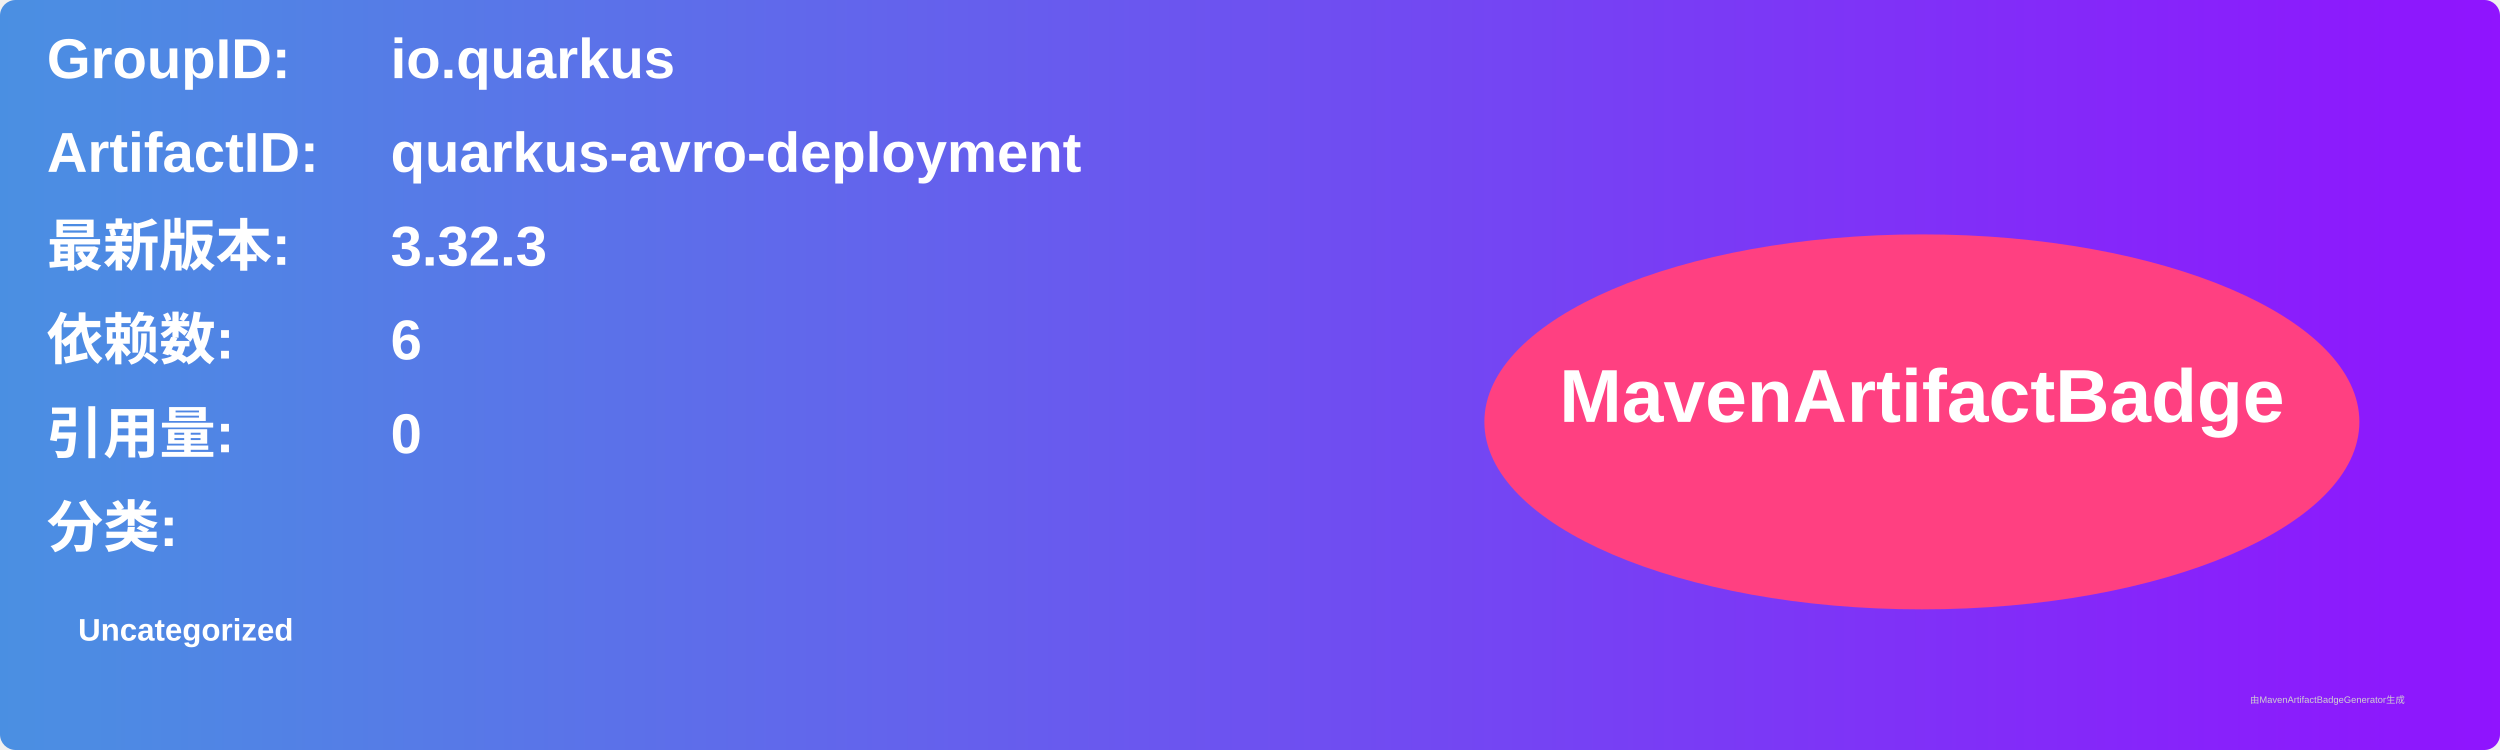
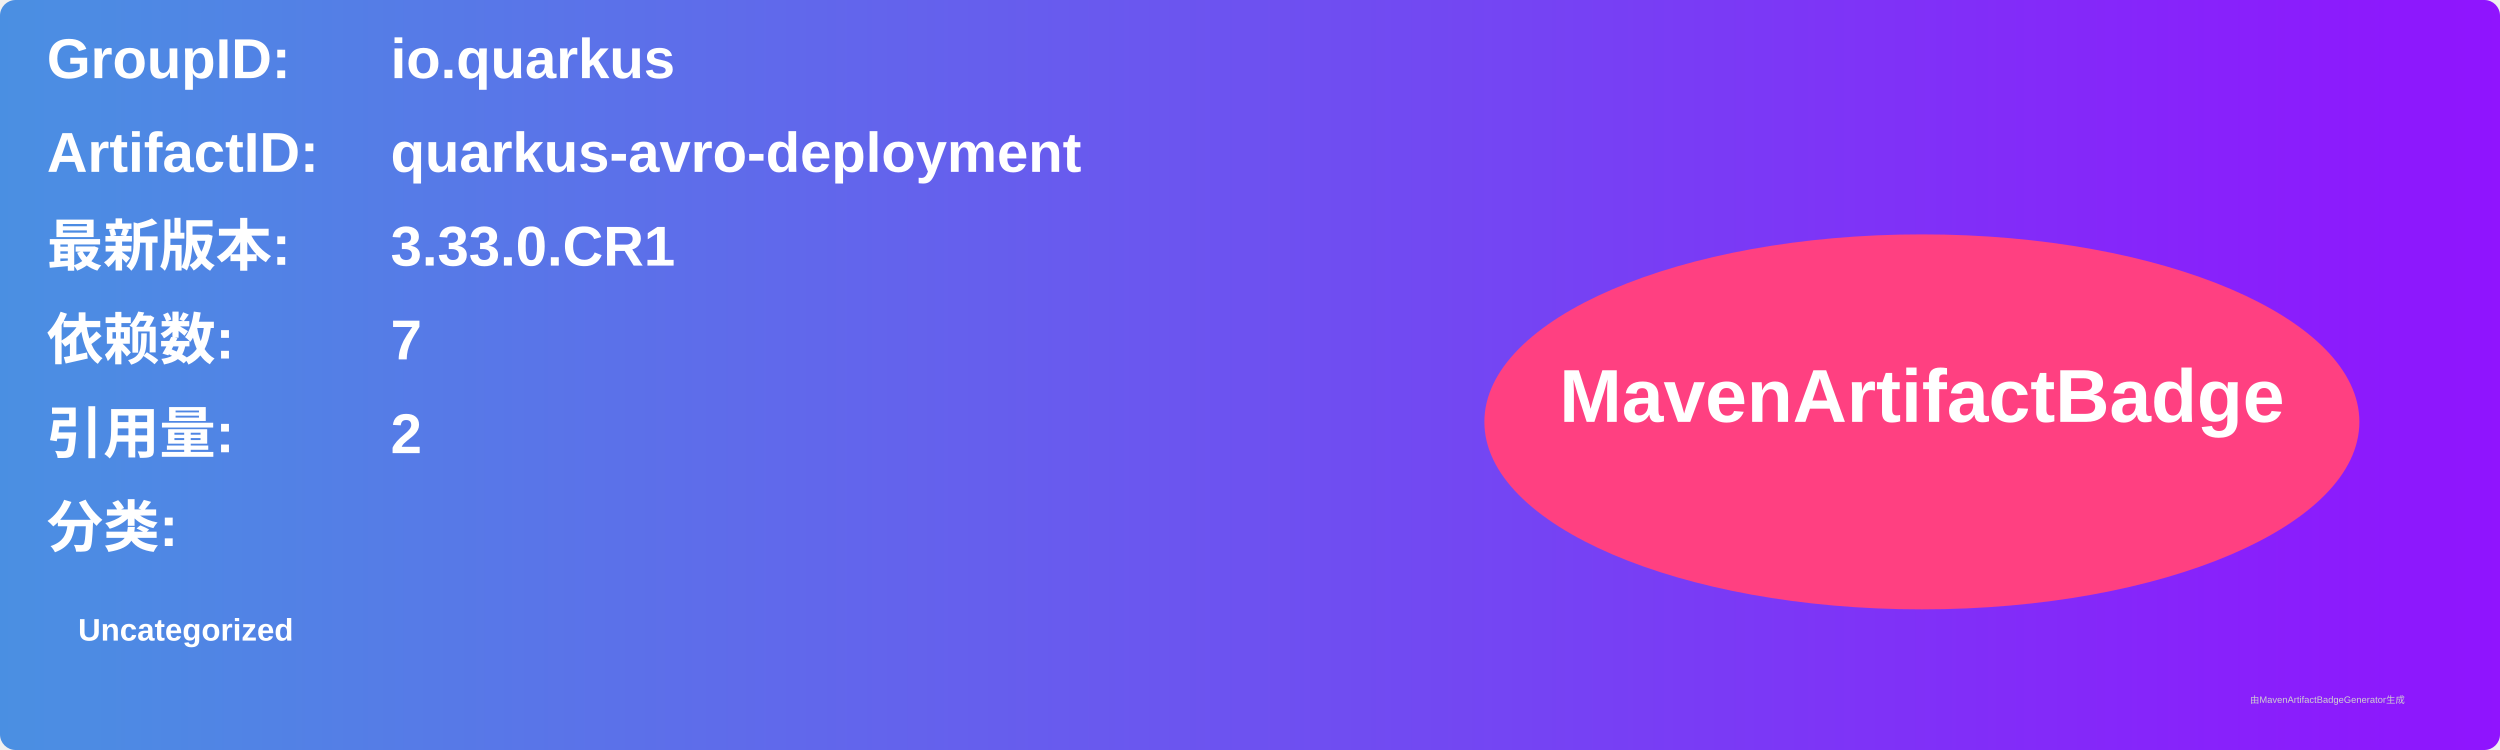
<svg xmlns="http://www.w3.org/2000/svg" width="800" height="240" viewBox="0 0 800 240">
  <linearGradient id="grad" x1="0%" y1="0%" x2="100%" y2="0%">
    <stop offset="0%" stop-color="#4a90e2" />
    <stop offset="100%" stop-color="#9013fe" />
  </linearGradient>
  <rect width="100%" height="100%" rx="5" ry="5" fill="url(#grad)" />
  <g transform="translate(15, 15)">
    <text x="0" y="10" font-family="Arial" font-size="18" fill="white" font-weight="bold" width="260">GroupID:</text>
    <text x="110" y="10" font-family="Arial" font-size="18" fill="white" font-weight="bold" width="460">io.quarkus</text>
    <text x="0" y="40" font-family="Arial" font-size="18" fill="white" font-weight="bold" width="260">ArtifactID:</text>
    <text x="110" y="40" font-family="Arial" font-size="18" fill="white" font-weight="bold" width="460">quarkus-avro-deployment</text>
    <text x="0" y="70" font-family="Arial" font-size="18" fill="white" font-weight="bold">最新版本:</text>
    <text x="110" y="70" font-family="Arial" font-size="18" fill="white" font-weight="bold">
-       <tspan font-weight="bold">3.32.3</tspan>
+       <tspan font-weight="bold">3.33.0.CR1</tspan>
    </text>
    <text x="0" y="100" font-family="Arial" font-size="18" fill="white" font-weight="bold">依赖数: </text>
    <text x="110" y="100" font-family="Arial" font-size="18" fill="white">
-       <tspan font-weight="bold">6</tspan>
+       <tspan font-weight="bold">7</tspan>
    </text>
    <text x="0" y="130" font-family="Arial" font-size="18" fill="white" font-weight="bold">引用量: </text>
    <text x="110" y="130" font-family="Arial" font-size="18" fill="white">
-       <tspan font-weight="bold">0</tspan>
+       <tspan font-weight="bold">2</tspan>
    </text>
    <text x="0" y="160" font-family="Arial" font-size="18" fill="white" font-weight="bold">分类:</text>
    <text x="10" y="190" font-family="Arial" font-size="10" fill="white">
      <tspan font-weight="bold">Uncategorized</tspan>
    </text>
    <ellipse cx="600" cy="120" rx="140" ry="60" fill="#ff4081" />
    <text x="600" y="120" text-anchor="middle" font-family="Arial" font-size="24" fill="white" font-weight="bold">MavenArtifactBadge</text>
  </g>
  <text x="720" y="225" font-family="Arial" font-size="3" fill="#d0d0d0">由MavenArtifactBadgeGenerator生成</text>
</svg>
